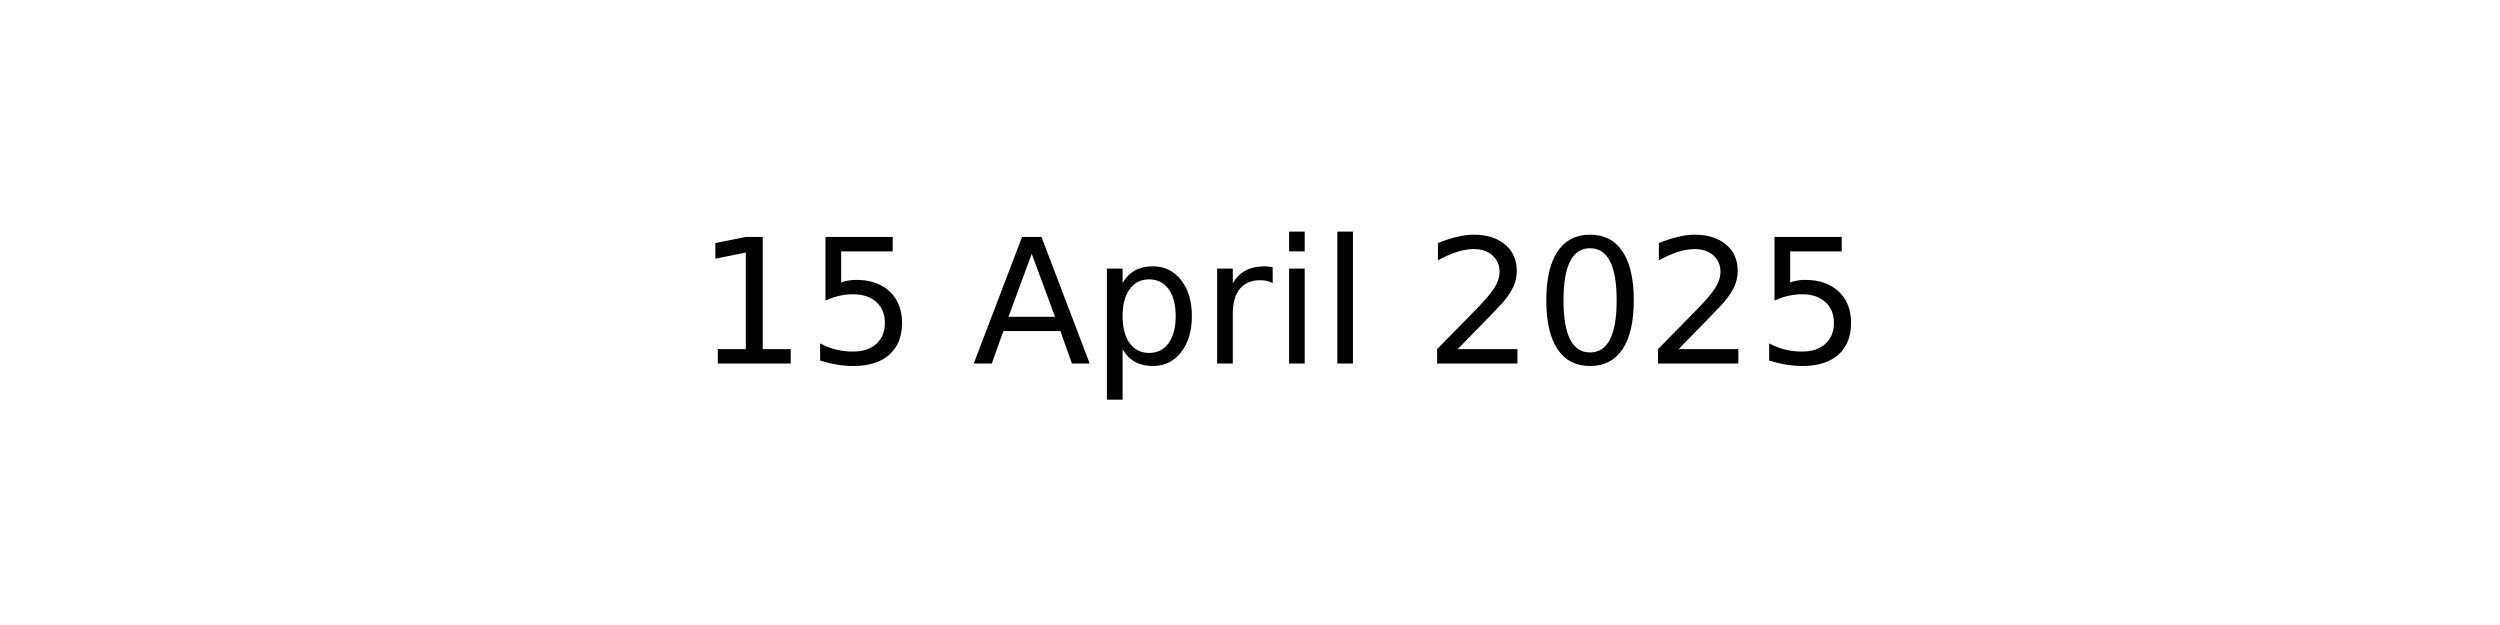
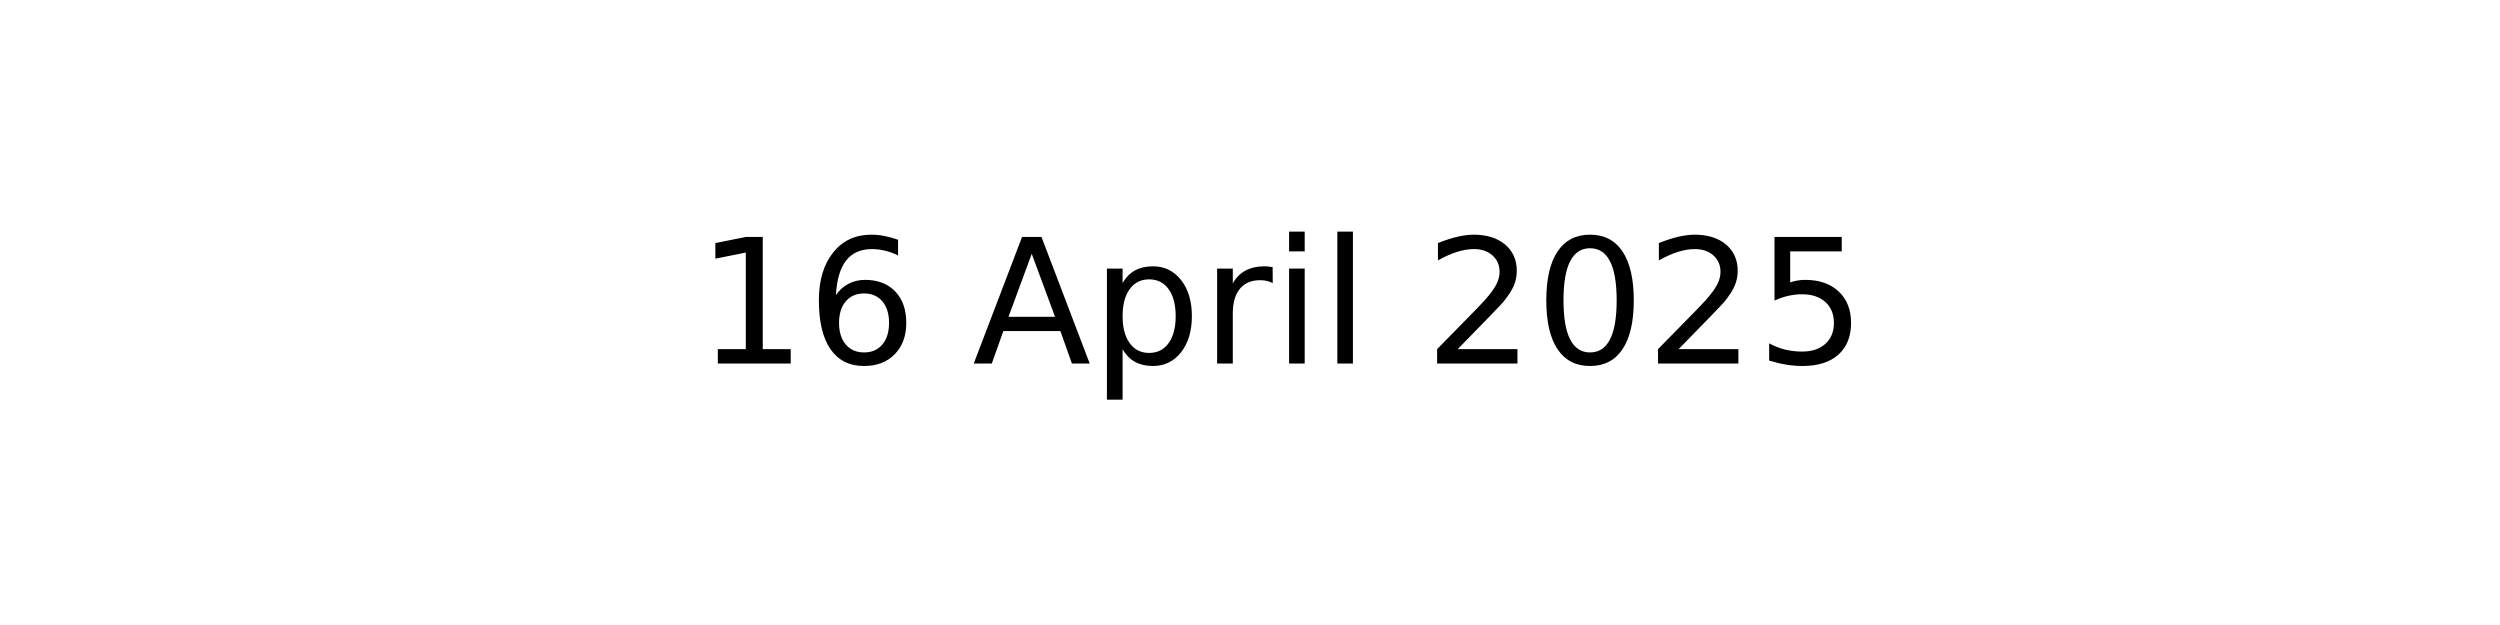
<svg xmlns="http://www.w3.org/2000/svg" xmlns:xlink="http://www.w3.org/1999/xlink" width="144pt" height="36pt" viewBox="0 0 144 36" version="1.1">
  <defs>
    <style type="text/css">*{stroke-linejoin: round; stroke-linecap: butt}</style>
  </defs>
  <g id="figure_1">
    <g id="axes_1">
      <g id="text_1">
        <g transform="translate(40.10625 20.93937) scale(0.1 -0.1)">
          <defs>
            <path id="DejaVuSans-31" d="M 794 531  L 1825 531  L 1825 4091  L 703 3866  L 703 4441  L 1819 4666  L 2450 4666  L 2450 531  L 3481 531  L 3481 0  L 794 0  L 794 531  z " transform="scale(0.015625)" />
-             <path id="DejaVuSans-35" d="M 691 4666  L 3169 4666  L 3169 4134  L 1269 4134  L 1269 2991  Q 1406 3038 1543 3061  Q 1681 3084 1819 3084  Q 2600 3084 3056 2656  Q 3513 2228 3513 1497  Q 3513 744 3044 326  Q 2575 -91 1722 -91  Q 1428 -91 1123 -41  Q 819 9 494 109  L 494 744  Q 775 591 1075 516  Q 1375 441 1709 441  Q 2250 441 2565 725  Q 2881 1009 2881 1497  Q 2881 1984 2565 2268  Q 2250 2553 1709 2553  Q 1456 2553 1204 2497  Q 953 2441 691 2322  L 691 4666  z " transform="scale(0.015625)" />
+             <path id="DejaVuSans-36" d="M 2113 2584  Q 1688 2584 1439 2293  Q 1191 2003 1191 1497  Q 1191 994 1439 701  Q 1688 409 2113 409  Q 2538 409 2786 701  Q 3034 994 3034 1497  Q 3034 2003 2786 2293  Q 2538 2584 2113 2584  z M 3366 4563  L 3366 3988  Q 3128 4100 2886 4159  Q 2644 4219 2406 4219  Q 1781 4219 1451 3797  Q 1122 3375 1075 2522  Q 1259 2794 1537 2939  Q 1816 3084 2150 3084  Q 2853 3084 3261 2657  Q 3669 2231 3669 1497  Q 3669 778 3244 343  Q 2819 -91 2113 -91  Q 1303 -91 875 529  Q 447 1150 447 2328  Q 447 3434 972 4092  Q 1497 4750 2381 4750  Q 2619 4750 2861 4703  Q 3103 4656 3366 4563  z " transform="scale(0.015625)" />
            <path id="DejaVuSans-20" transform="scale(0.015625)" />
            <path id="DejaVuSans-41" d="M 2188 4044  L 1331 1722  L 3047 1722  L 2188 4044  z M 1831 4666  L 2547 4666  L 4325 0  L 3669 0  L 3244 1197  L 1141 1197  L 716 0  L 50 0  L 1831 4666  z " transform="scale(0.015625)" />
            <path id="DejaVuSans-70" d="M 1159 525  L 1159 -1331  L 581 -1331  L 581 3500  L 1159 3500  L 1159 2969  Q 1341 3281 1617 3432  Q 1894 3584 2278 3584  Q 2916 3584 3314 3078  Q 3713 2572 3713 1747  Q 3713 922 3314 415  Q 2916 -91 2278 -91  Q 1894 -91 1617 61  Q 1341 213 1159 525  z M 3116 1747  Q 3116 2381 2855 2742  Q 2594 3103 2138 3103  Q 1681 3103 1420 2742  Q 1159 2381 1159 1747  Q 1159 1113 1420 752  Q 1681 391 2138 391  Q 2594 391 2855 752  Q 3116 1113 3116 1747  z " transform="scale(0.015625)" />
            <path id="DejaVuSans-72" d="M 2631 2963  Q 2534 3019 2420 3045  Q 2306 3072 2169 3072  Q 1681 3072 1420 2755  Q 1159 2438 1159 1844  L 1159 0  L 581 0  L 581 3500  L 1159 3500  L 1159 2956  Q 1341 3275 1631 3429  Q 1922 3584 2338 3584  Q 2397 3584 2469 3576  Q 2541 3569 2628 3553  L 2631 2963  z " transform="scale(0.015625)" />
            <path id="DejaVuSans-69" d="M 603 3500  L 1178 3500  L 1178 0  L 603 0  L 603 3500  z M 603 4863  L 1178 4863  L 1178 4134  L 603 4134  L 603 4863  z " transform="scale(0.015625)" />
            <path id="DejaVuSans-6c" d="M 603 4863  L 1178 4863  L 1178 0  L 603 0  L 603 4863  z " transform="scale(0.015625)" />
            <path id="DejaVuSans-32" d="M 1228 531  L 3431 531  L 3431 0  L 469 0  L 469 531  Q 828 903 1448 1529  Q 2069 2156 2228 2338  Q 2531 2678 2651 2914  Q 2772 3150 2772 3378  Q 2772 3750 2511 3984  Q 2250 4219 1831 4219  Q 1534 4219 1204 4116  Q 875 4013 500 3803  L 500 4441  Q 881 4594 1212 4672  Q 1544 4750 1819 4750  Q 2544 4750 2975 4387  Q 3406 4025 3406 3419  Q 3406 3131 3298 2873  Q 3191 2616 2906 2266  Q 2828 2175 2409 1742  Q 1991 1309 1228 531  z " transform="scale(0.015625)" />
            <path id="DejaVuSans-30" d="M 2034 4250  Q 1547 4250 1301 3770  Q 1056 3291 1056 2328  Q 1056 1369 1301 889  Q 1547 409 2034 409  Q 2525 409 2770 889  Q 3016 1369 3016 2328  Q 3016 3291 2770 3770  Q 2525 4250 2034 4250  z M 2034 4750  Q 2819 4750 3233 4129  Q 3647 3509 3647 2328  Q 3647 1150 3233 529  Q 2819 -91 2034 -91  Q 1250 -91 836 529  Q 422 1150 422 2328  Q 422 3509 836 4129  Q 1250 4750 2034 4750  z " transform="scale(0.015625)" />
+             <path id="DejaVuSans-35" d="M 691 4666  L 3169 4666  L 3169 4134  L 1269 4134  L 1269 2991  Q 1406 3038 1543 3061  Q 1681 3084 1819 3084  Q 2600 3084 3056 2656  Q 3513 2228 3513 1497  Q 3513 744 3044 326  Q 2575 -91 1722 -91  Q 1428 -91 1123 -41  Q 819 9 494 109  L 494 744  Q 775 591 1075 516  Q 1375 441 1709 441  Q 2250 441 2565 725  Q 2881 1009 2881 1497  Q 2881 1984 2565 2268  Q 2250 2553 1709 2553  Q 1456 2553 1204 2497  Q 953 2441 691 2322  L 691 4666  z " transform="scale(0.015625)" />
          </defs>
          <use xlink:href="#DejaVuSans-31" />
-           <use xlink:href="#DejaVuSans-35" x="63.623" />
+           <use xlink:href="#DejaVuSans-36" x="63.623" />
          <use xlink:href="#DejaVuSans-20" x="127.246" />
          <use xlink:href="#DejaVuSans-41" x="159.033" />
          <use xlink:href="#DejaVuSans-70" x="227.441" />
          <use xlink:href="#DejaVuSans-72" x="290.918" />
          <use xlink:href="#DejaVuSans-69" x="332.031" />
          <use xlink:href="#DejaVuSans-6c" x="359.814" />
          <use xlink:href="#DejaVuSans-20" x="387.598" />
          <use xlink:href="#DejaVuSans-32" x="419.385" />
          <use xlink:href="#DejaVuSans-30" x="483.008" />
          <use xlink:href="#DejaVuSans-32" x="546.631" />
          <use xlink:href="#DejaVuSans-35" x="610.254" />
        </g>
      </g>
    </g>
  </g>
</svg>
